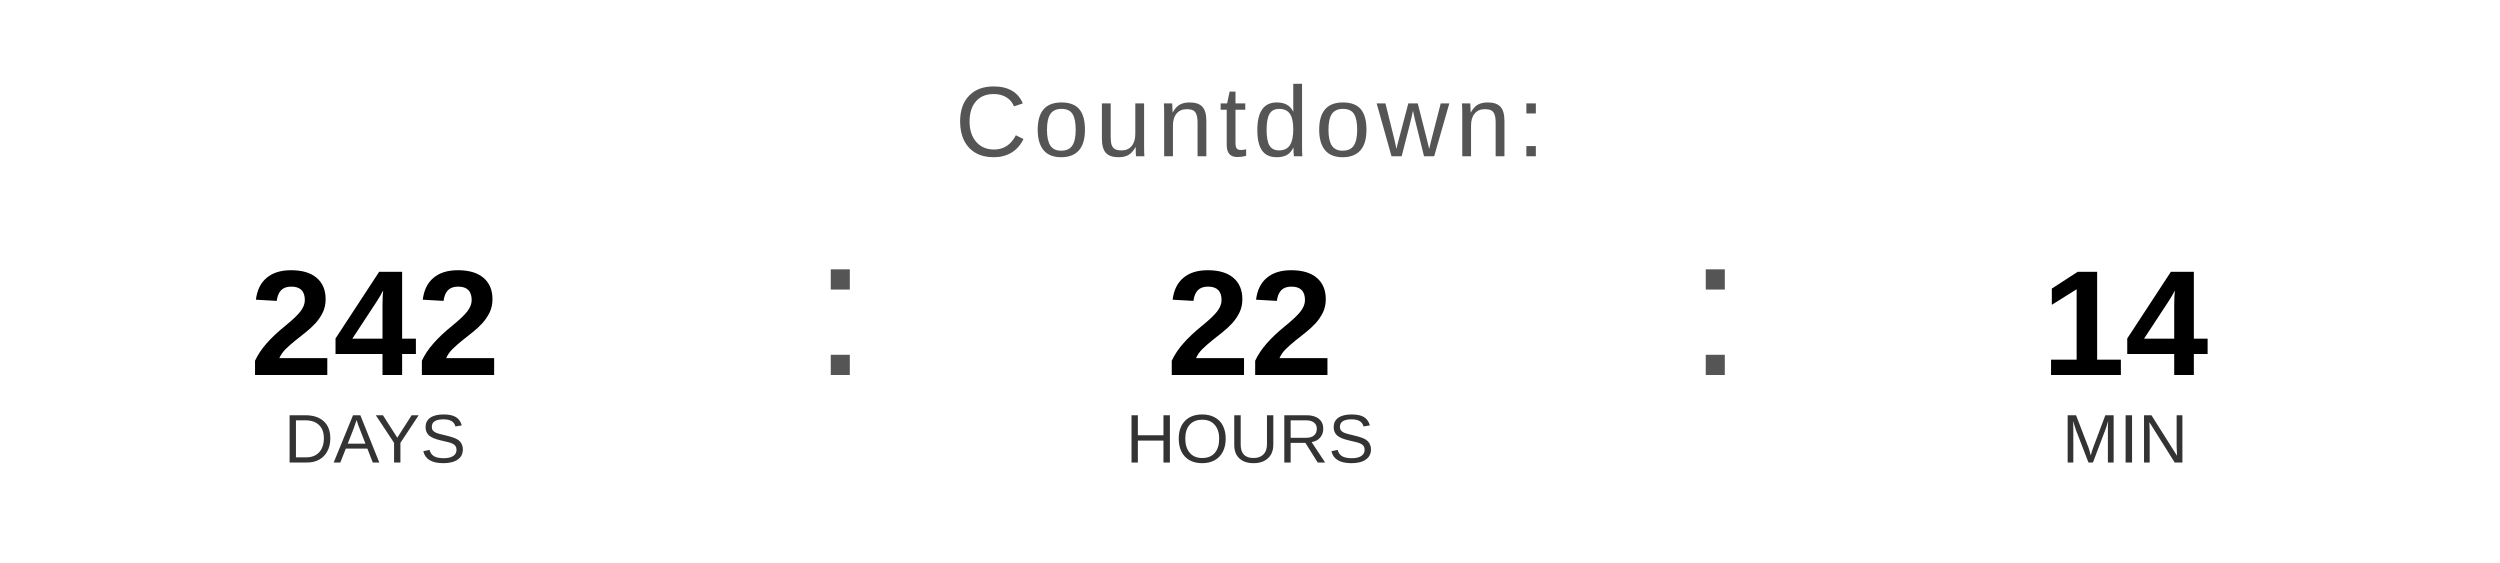
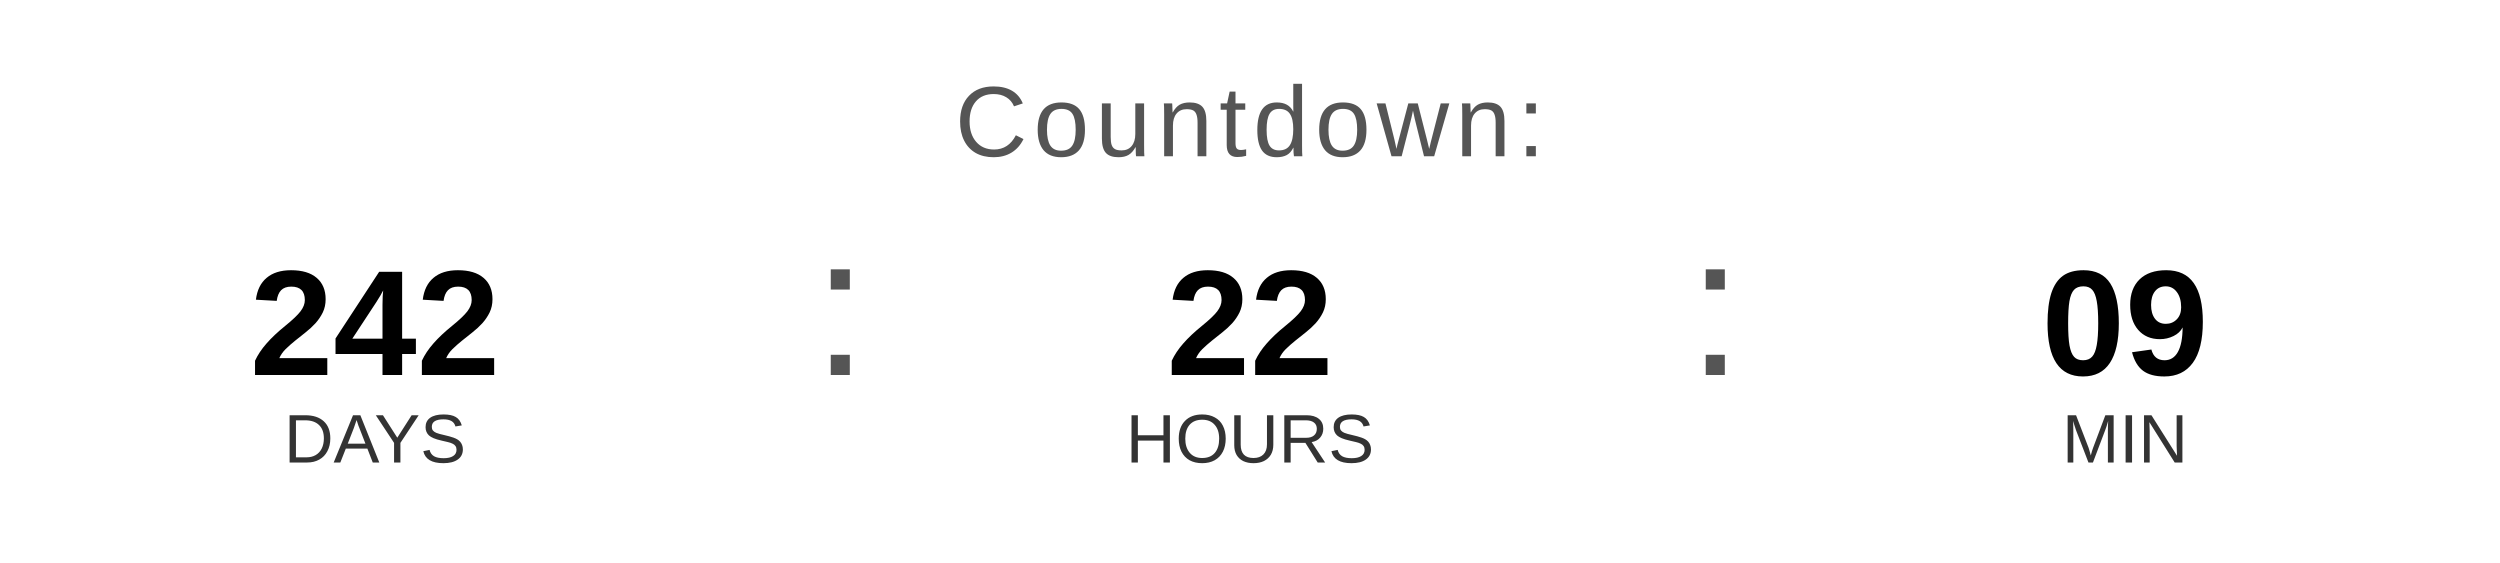
<svg xmlns="http://www.w3.org/2000/svg" width="400" height="90" viewBox="0 0 400 90">
  <text x="200" y="25" font-family="Arial, Helvetica, sans-serif" font-size="16" fill="#555555" text-anchor="middle" letter-spacing="1">
    Countdown:
  </text>
  <text x="60" y="60" font-family="Arial, Helvetica, sans-serif" font-size="24" font-weight="bold" fill="#000000" text-anchor="middle">242</text>
  <text x="60" y="74" font-family="Arial, Helvetica, sans-serif" font-size="11" fill="#333333" text-anchor="middle">DAYS</text>
  <text x="130" y="60" font-family="Arial, sans-serif" font-size="32" fill="#555555">:</text>
  <text x="200" y="60" font-family="Arial, Helvetica, sans-serif" font-size="24" font-weight="bold" fill="#000000" text-anchor="middle">22</text>
  <text x="200" y="74" font-family="Arial, Helvetica, sans-serif" font-size="11" fill="#333333" text-anchor="middle">HOURS</text>
  <text x="270" y="60" font-family="Arial, sans-serif" font-size="32" fill="#555555">:</text>
-   <text x="340" y="60" font-family="Arial, Helvetica, sans-serif" font-size="24" font-weight="bold" fill="#000000" text-anchor="middle">14</text>
+   <text x="340" y="60" font-family="Arial, Helvetica, sans-serif" font-size="24" font-weight="bold" fill="#000000" text-anchor="middle">09</text>
  <text x="340" y="74" font-family="Arial, Helvetica, sans-serif" font-size="11" fill="#333333" text-anchor="middle">MIN</text>
</svg>
